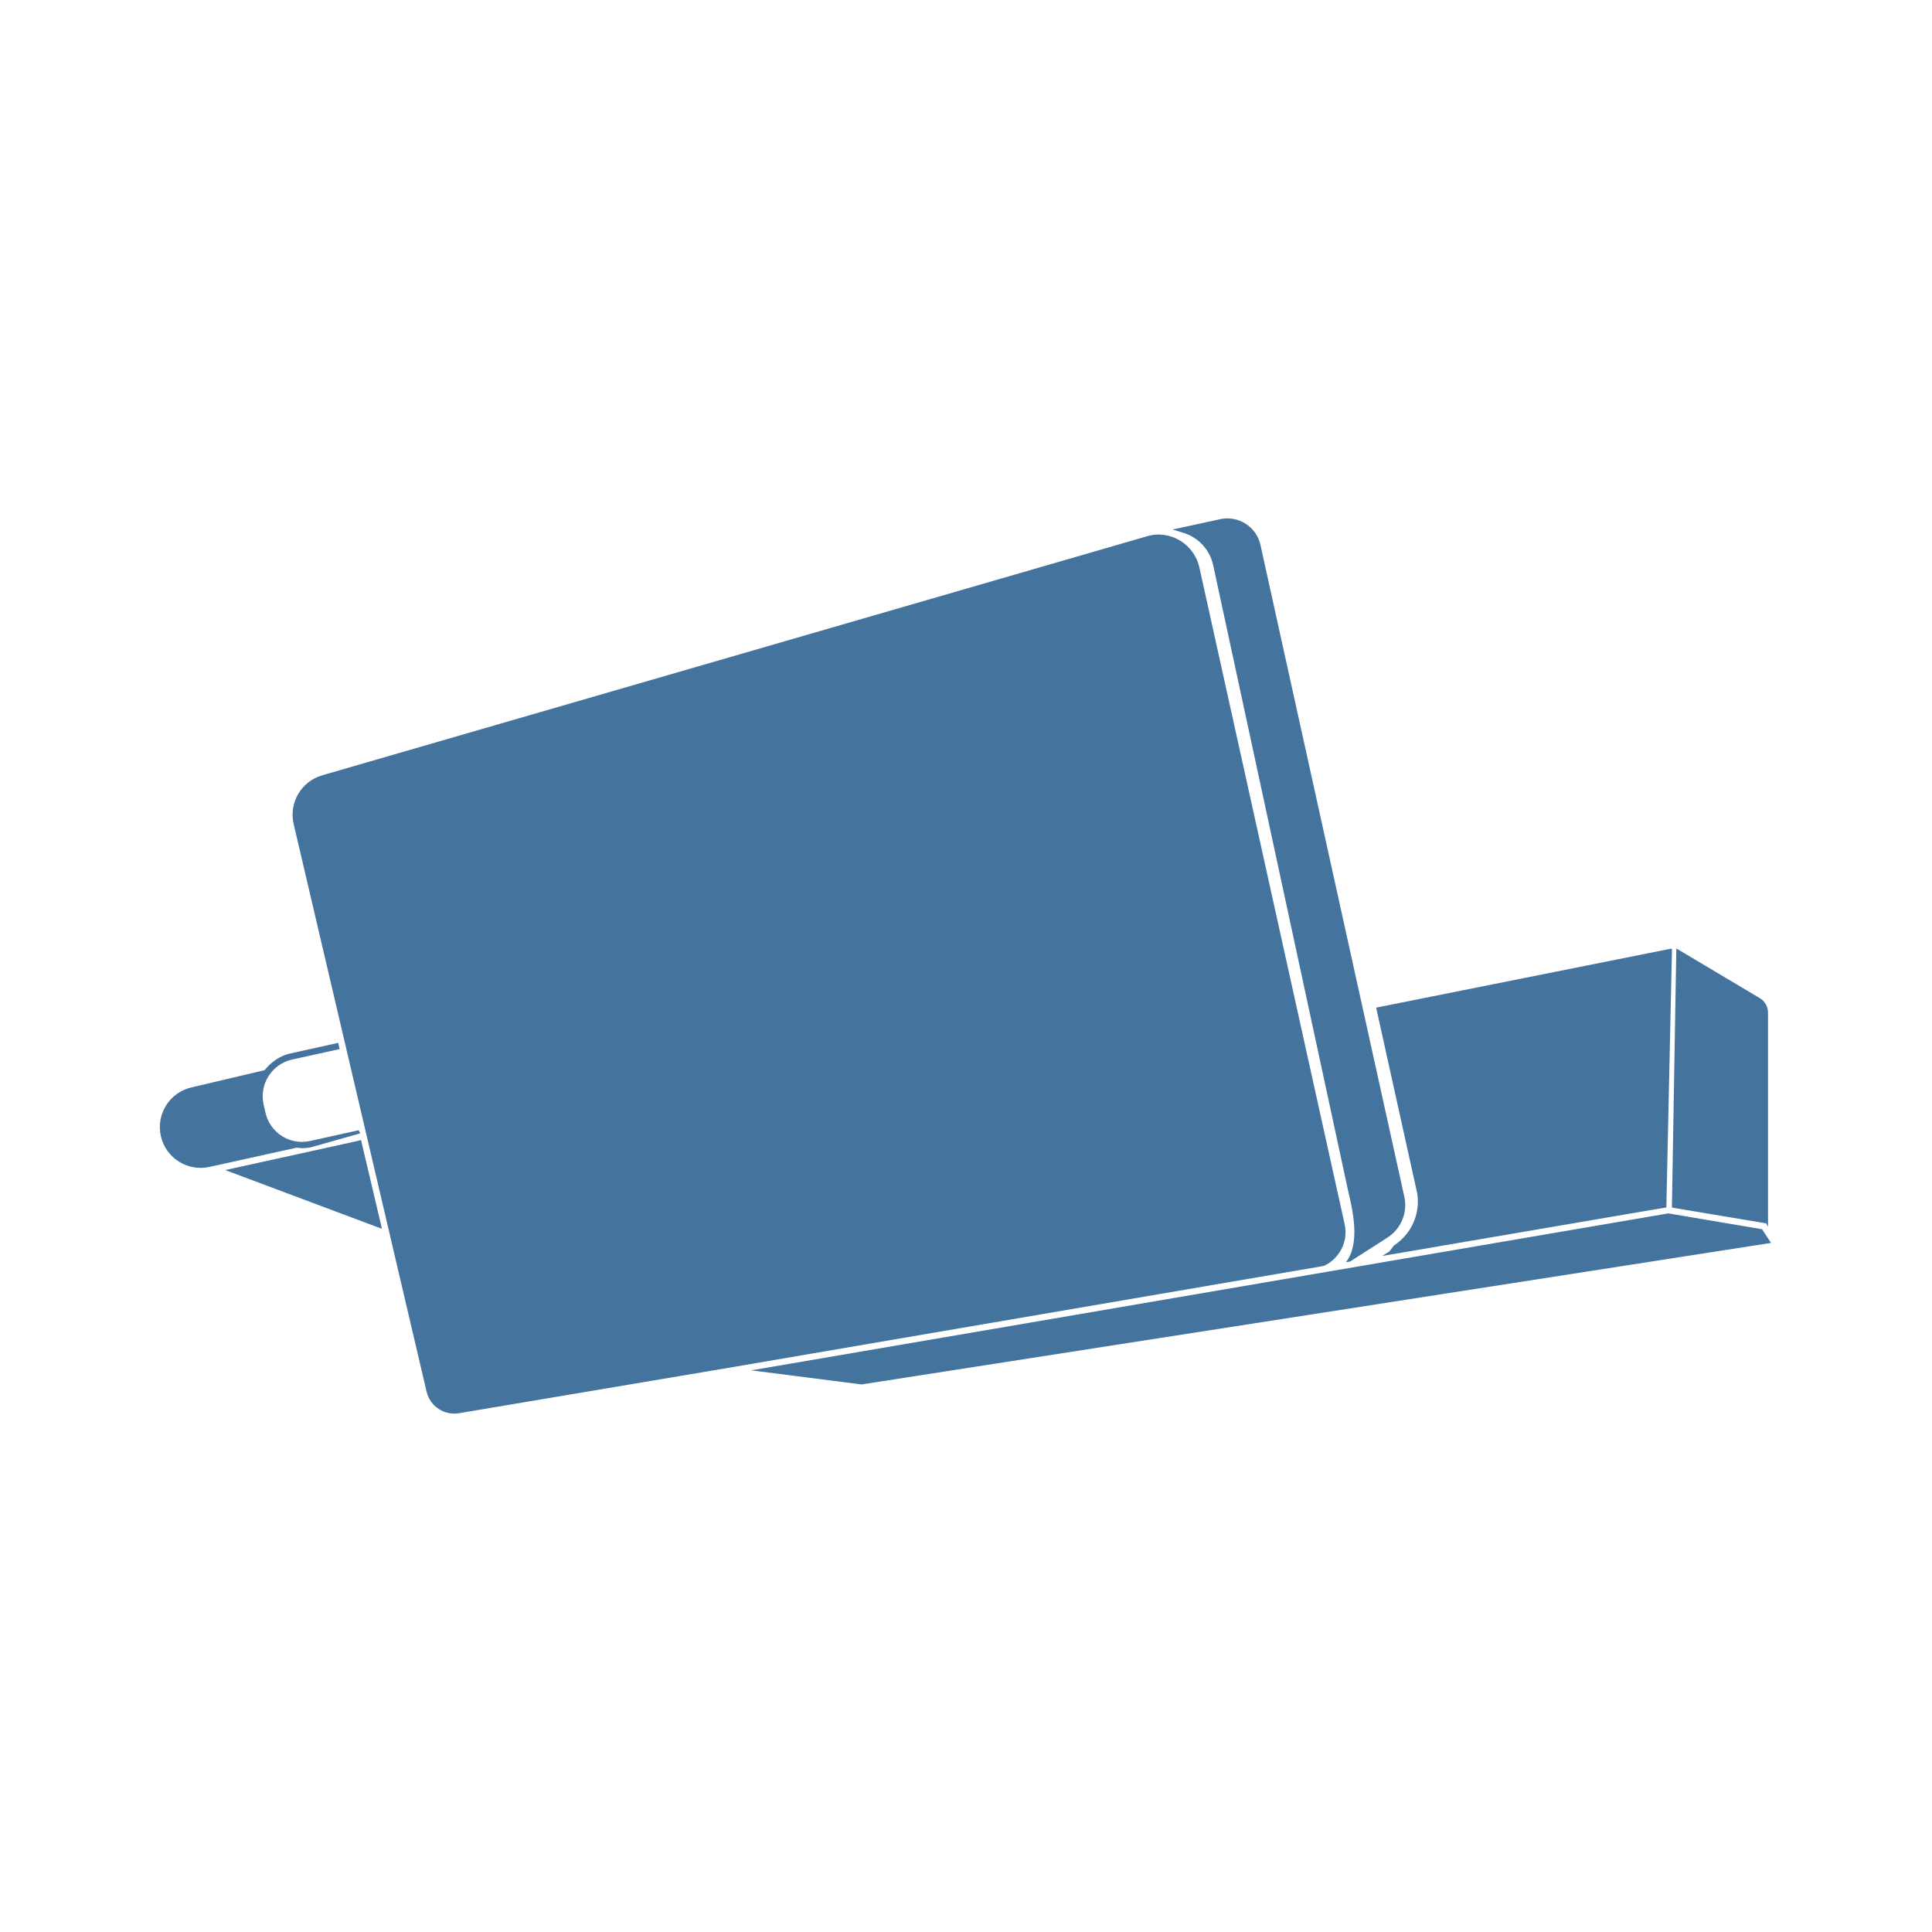
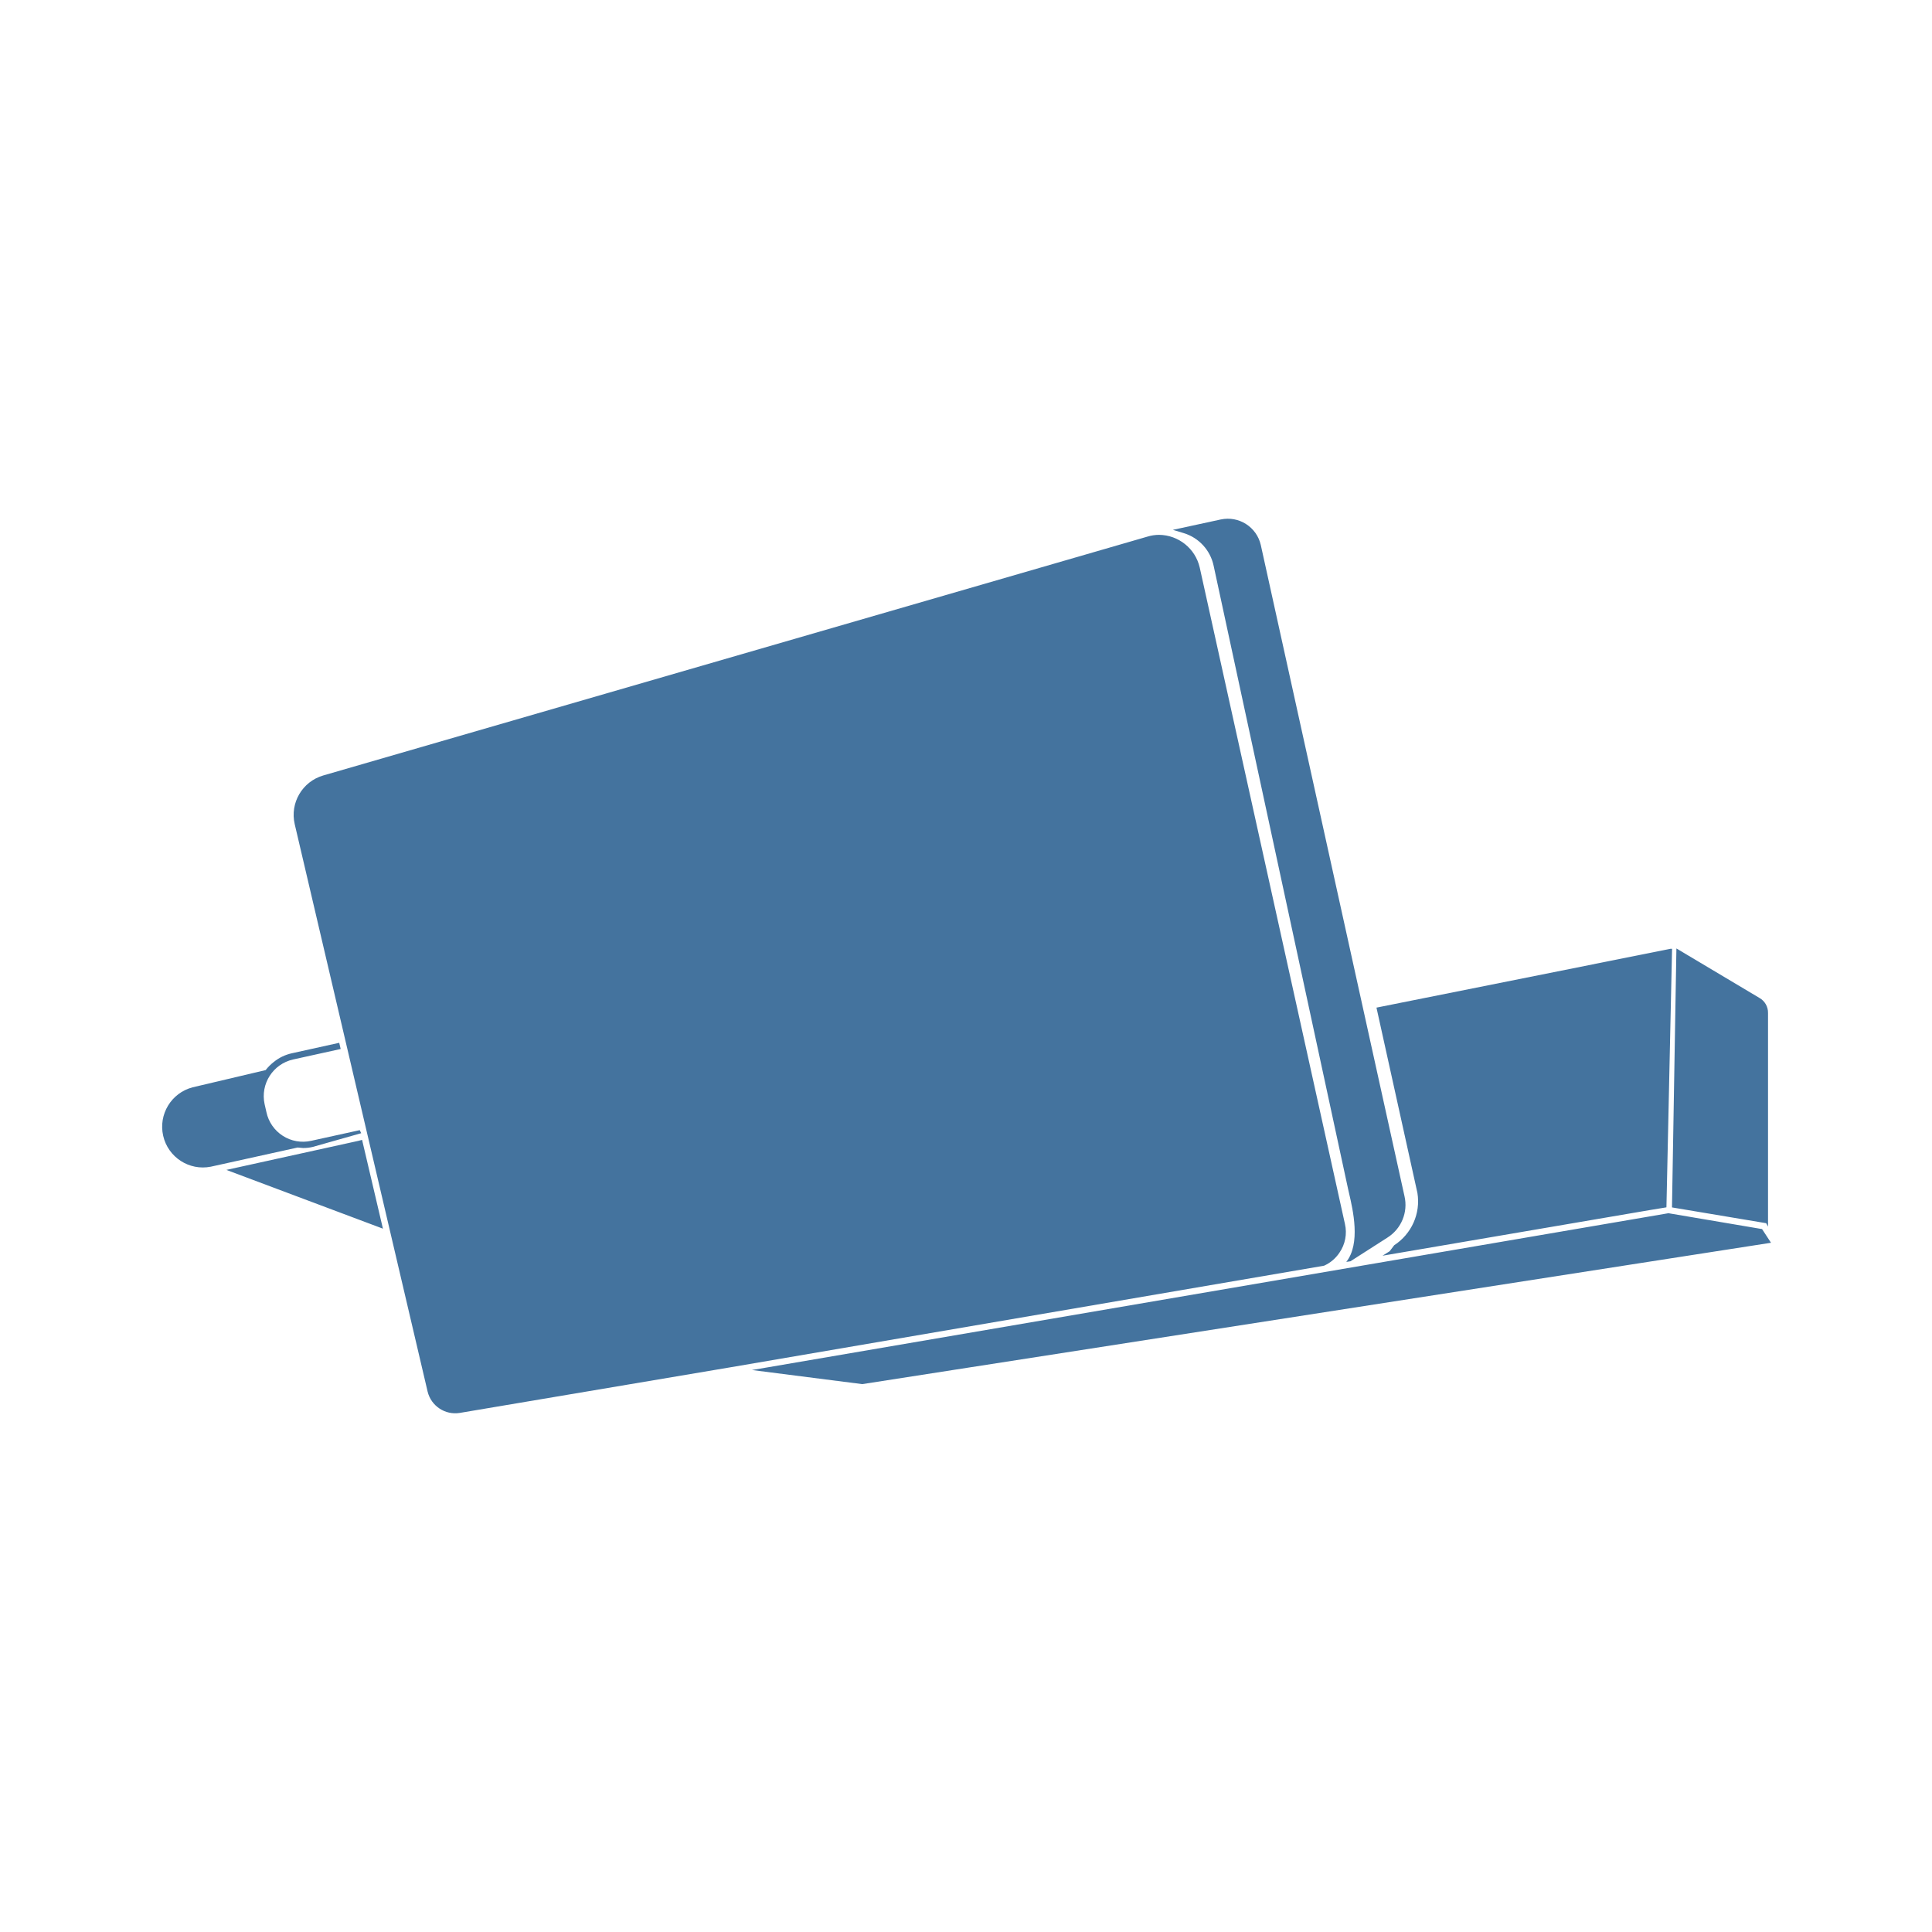
<svg xmlns="http://www.w3.org/2000/svg" viewBox="0 0 24 24">
-   <path fill="#44739e" d="m21.889 15.27-1.164-.197-11.393 1.95 1.371.175L22 15.44Zm-5.255.296a.45.45 0 0 0 .069-.361l-1.805-8.161a.524.524 0 0 0-.504-.404.5.5 0 0 0-.146.022L4.003 9.631a.51.51 0 0 0-.355.606L5.3 17.291a.353.353 0 0 0 .398.265l3.379-.569 7.367-1.261a.45.45 0 0 0 .19-.16m-1.563-8.543 1.671 7.747.012.053c.049.21.146.627-.034.856l.052-.008.46-.295a.48.48 0 0 0 .212-.515l-1.787-8.095a.42.42 0 0 0-.497-.317l-.595.129.136.041a.54.54 0 0 1 .37.404m-11.319 7.24a.5.5 0 0 0 .118-.013l.604-.171-.018-.039-.605.134a.464.464 0 0 1-.554-.356l-.023-.101a.467.467 0 0 1 .355-.555l.59-.13-.018-.077-.588.13a.54.54 0 0 0-.225.108.6.6 0 0 0-.101.101l-.908.214a.506.506 0 0 0 .226.987l1.079-.238Zm13.564 1.209-.056.074-.089.056 3.328-.569L20.7 15l.07-3.214h-.018l-3.657.731.51 2.306a.65.65 0 0 1-.289.649m4.647-.233v-2.655a.21.21 0 0 0-.106-.187l-1.033-.615-.055 3.219 1.171.196ZM4.485 14.162l-.046.012-1.641.361 1.947.73-.252-1.069Z" />
+   <path fill="#44739e" d="m21.889 15.268-1.163-.197-11.385 1.948 1.37.175L22 15.438Zm-5.251.295a.45.45 0 0 0 .069-.36l-1.804-8.155a.524.524 0 0 0-.504-.404.5.5 0 0 0-.145.022L4.016 9.633a.51.51 0 0 0-.355.605l1.651 7.049a.353.353 0 0 0 .398.265l3.376-.569 7.362-1.26a.45.45 0 0 0 .19-.16m-1.562-8.536 1.67 7.741.012.053c.049.21.146.627-.034.855l.052-.008.459-.294a.48.48 0 0 0 .212-.515L15.662 6.77a.42.42 0 0 0-.497-.317l-.595.129.136.041a.54.54 0 0 1 .37.404M3.765 14.261a.5.5 0 0 0 .118-.013l.604-.171-.018-.038-.605.133a.464.464 0 0 1-.554-.355l-.023-.101a.467.467 0 0 1 .355-.555l.59-.13-.018-.077-.588.13a.54.54 0 0 0-.225.108.6.6 0 0 0-.101.101l-.907.214a.506.506 0 0 0 .226.986l1.078-.238Zm13.554 1.208-.056.074-.089.056 3.326-.568.201-.033.07-3.212h-.018l-3.654.731.509 2.304a.65.65 0 0 1-.289.648m4.644-.232v-2.653a.21.21 0 0 0-.106-.187l-1.032-.615-.055 3.217 1.17.196ZM4.498 14.16l-.046.012-1.64.361 1.945.73-.251-1.069Z" />
</svg>
